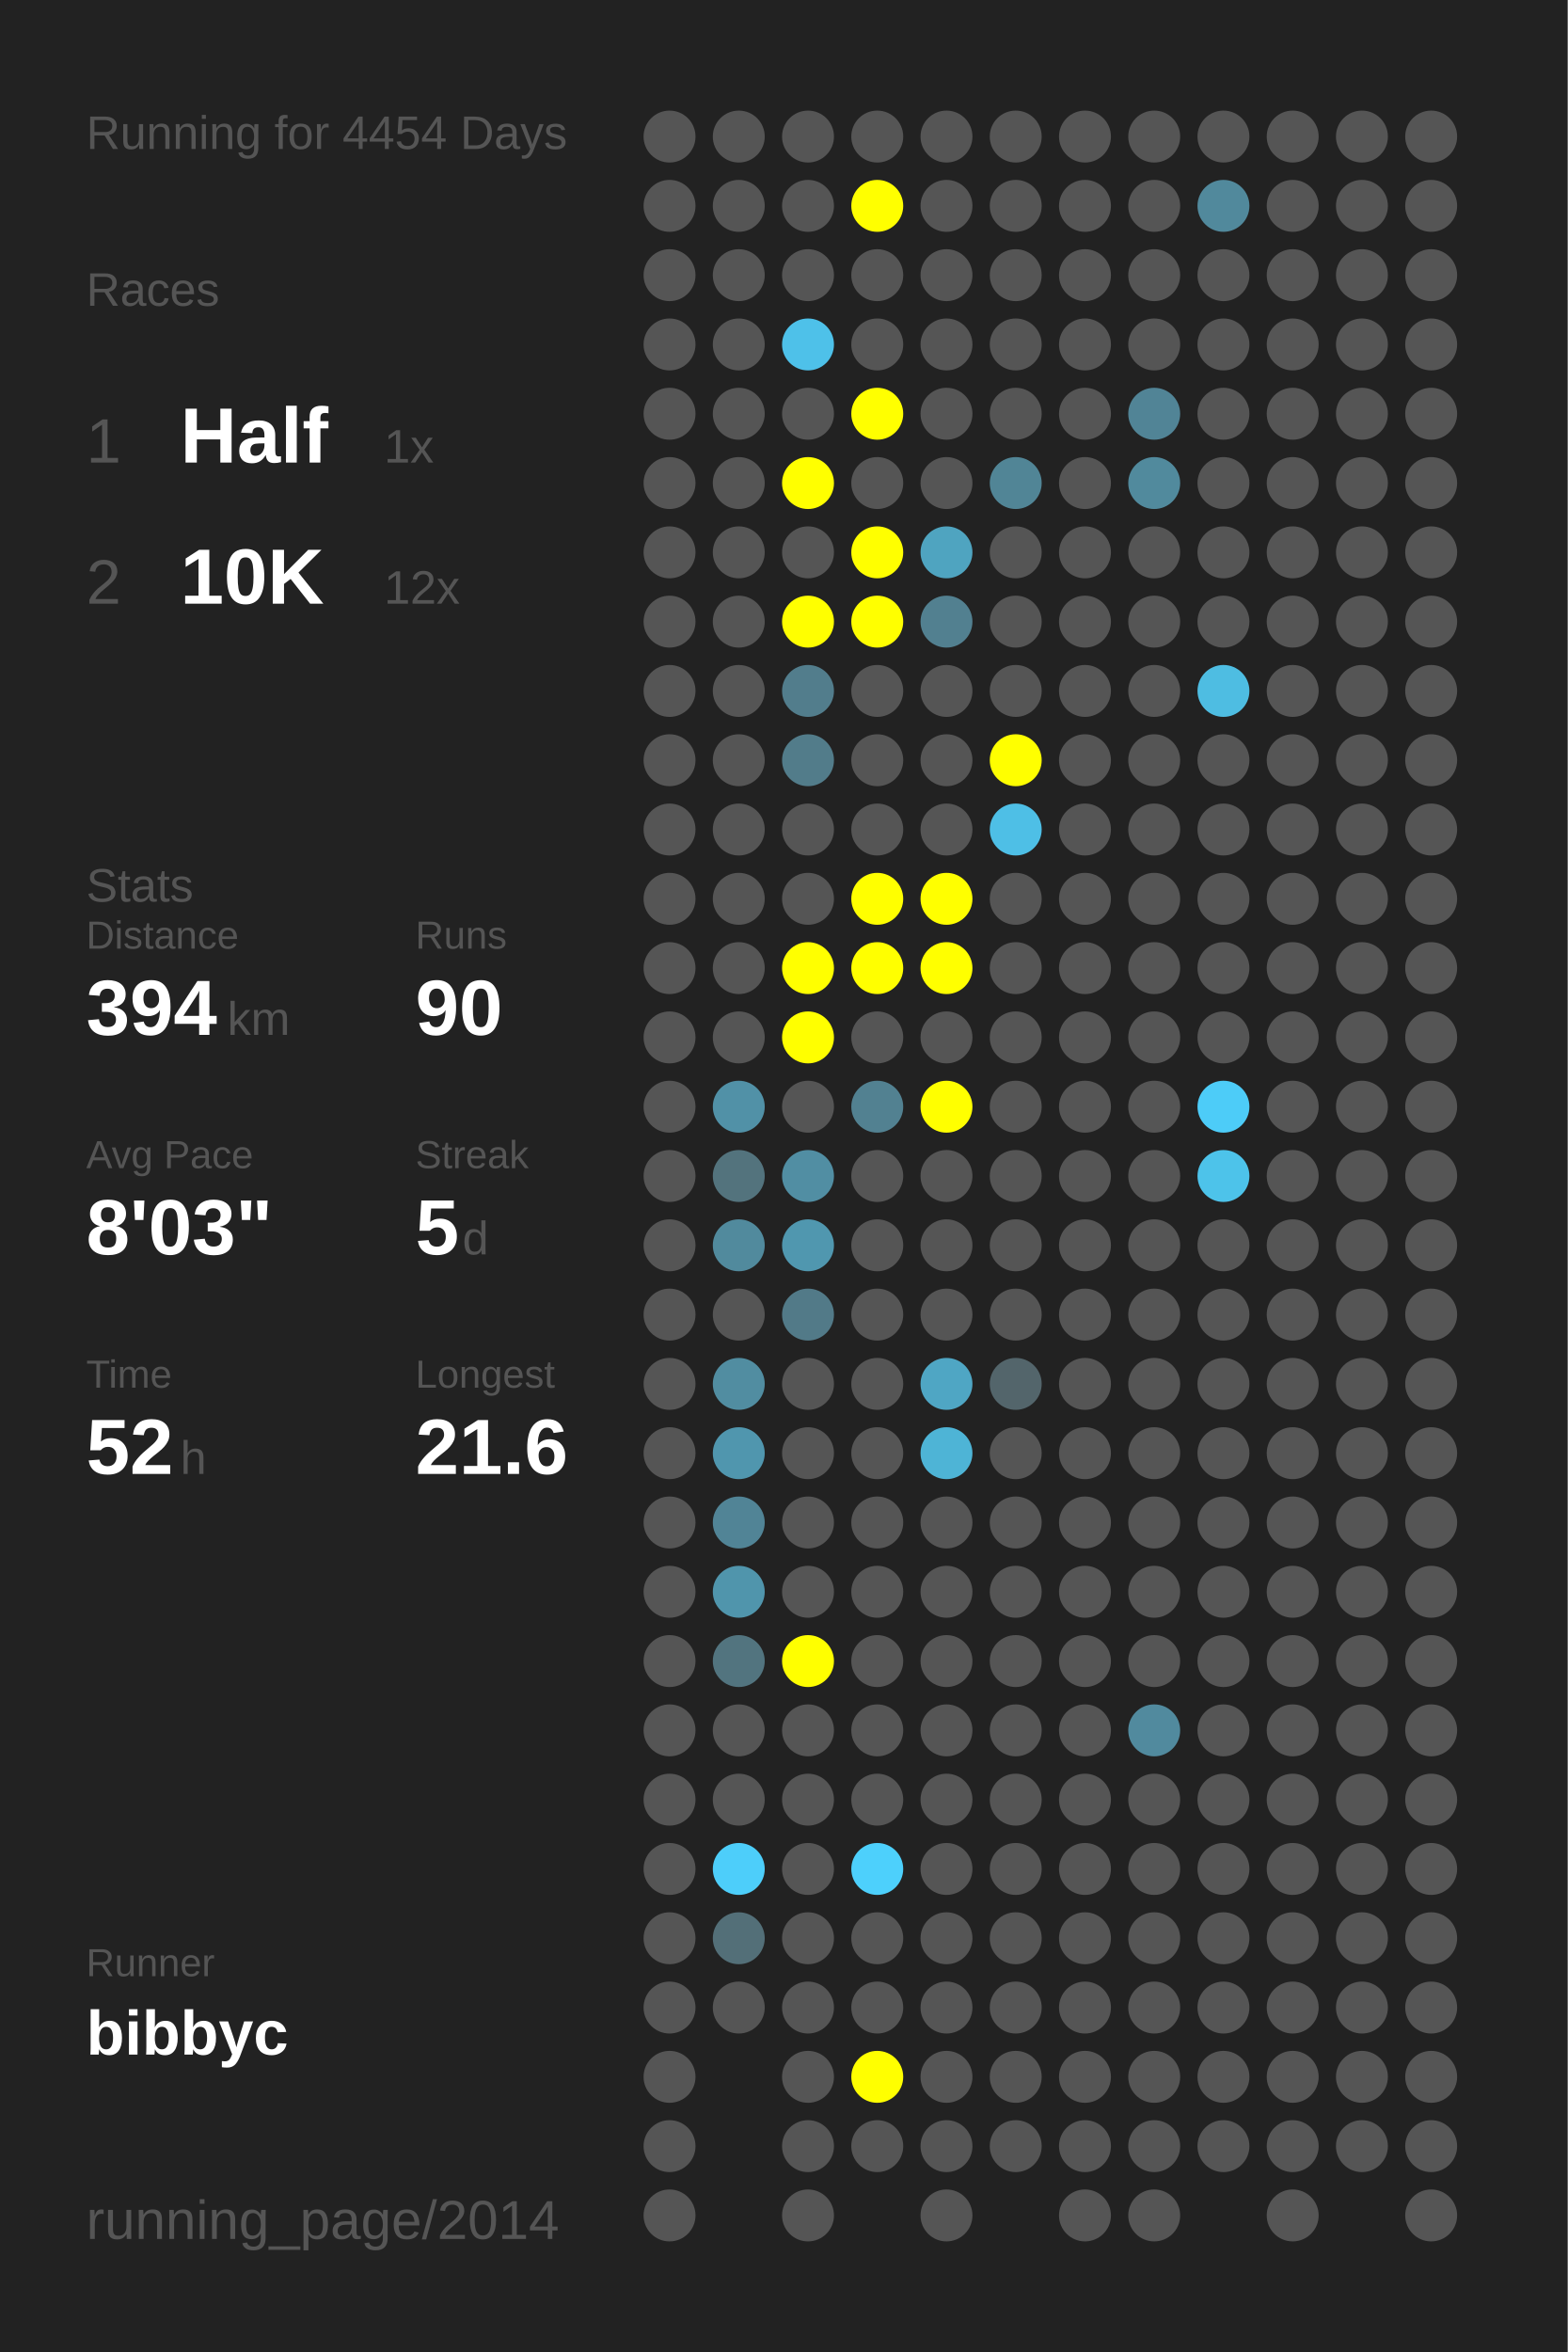
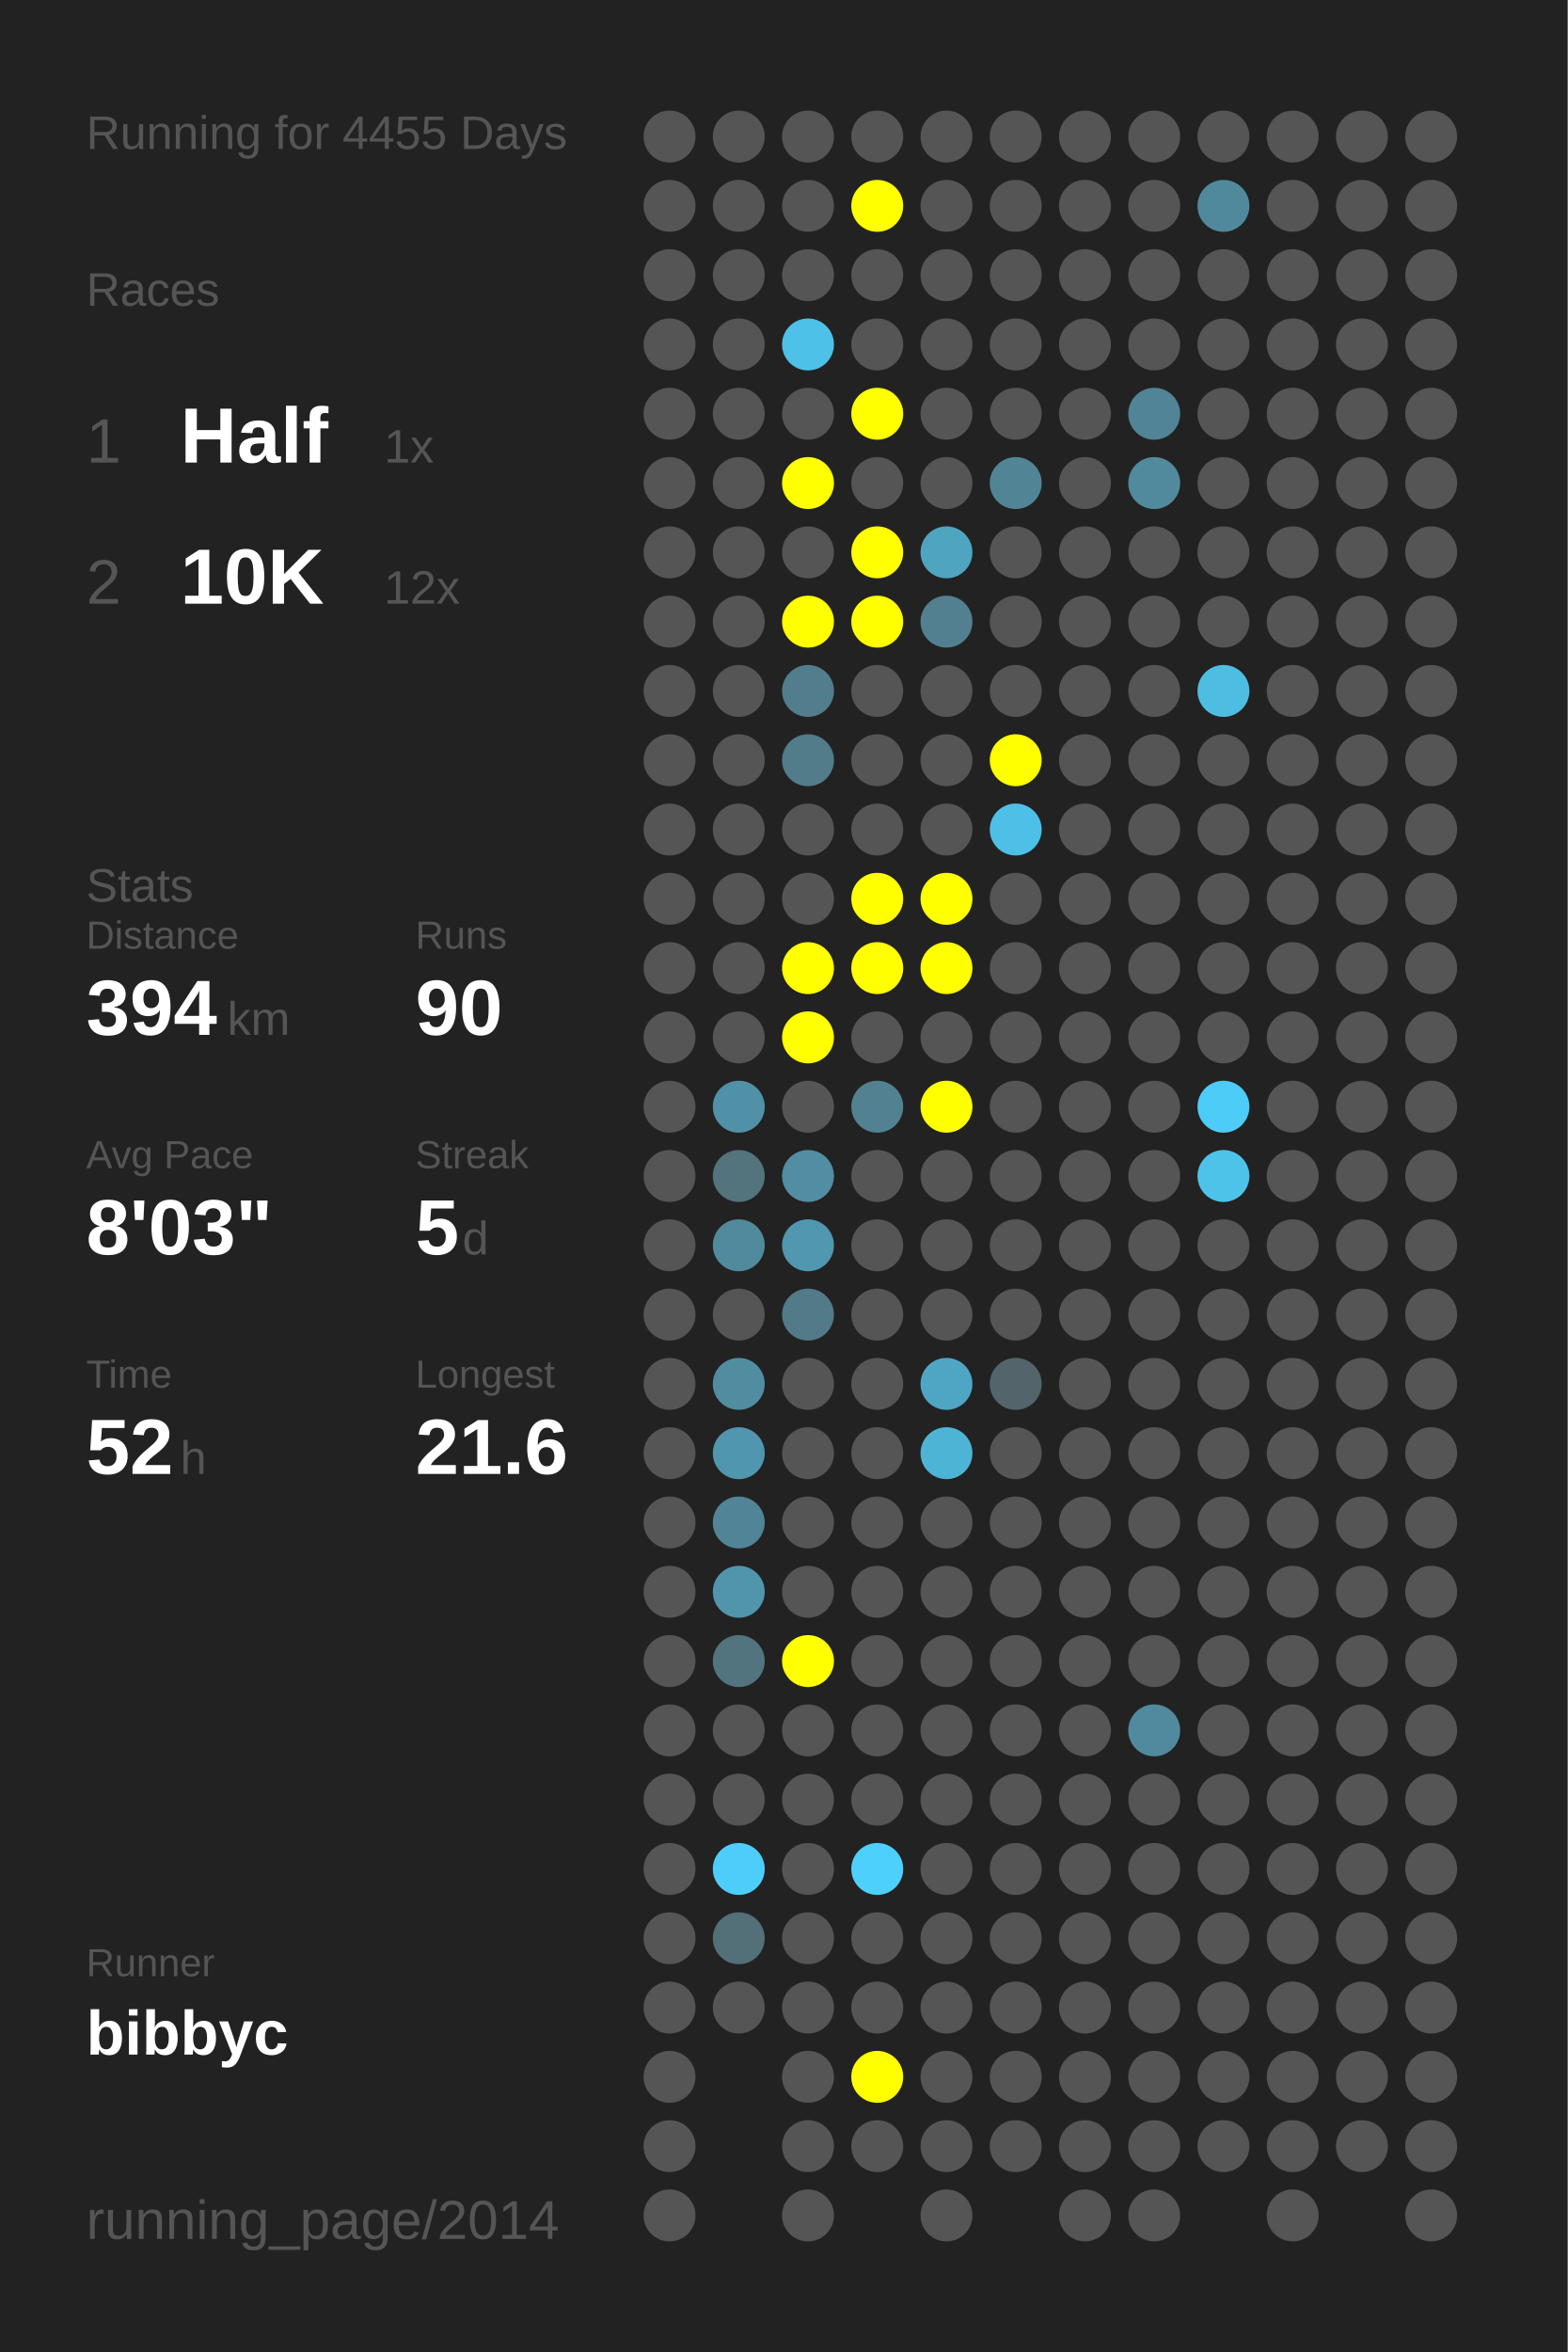
<svg xmlns="http://www.w3.org/2000/svg" baseProfile="full" height="300mm" version="1.1" viewBox="0,0,200,300" width="200mm">
  <defs />
  <rect fill="#222222" height="300" width="200" x="0" y="0" />
-   <text fill="#555555" style="font-size:6px; font-family:Arial;" x="11" y="19">Running for 4454 Days</text>
+   <text fill="#555555" style="font-size:6px; font-family:Arial;" x="11" y="19">Running for 4455 Days</text>
  <text fill="#555555" style="font-size:6px; font-family:Arial;" x="11" y="39">Races</text>
  <text fill="#555555" style="font-size:8px; font-family:Arial;" x="11" y="59">1</text>
  <text fill="#FFFFFF" style="font-size:10px; font-family:Arial; font-weight:bold;" x="23" y="59">Half</text>
  <text fill="#555555" style="font-size:6px; font-family:Arial;" x="49" y="59">1x</text>
  <text fill="#555555" style="font-size:8px; font-family:Arial;" x="11" y="77">2</text>
  <text fill="#FFFFFF" style="font-size:10px; font-family:Arial; font-weight:bold;" x="23" y="77">10K</text>
  <text fill="#555555" style="font-size:6px; font-family:Arial;" x="49" y="77">12x</text>
  <text fill="#555555" style="font-size:6px; font-family:Arial;" x="11" y="115">Stats</text>
  <text fill="#555555" style="font-size:5px; font-family:Arial;" x="11" y="121">Distance</text>
  <text fill="#FFFFFF" style="font-size:10px; font-family:Arial; font-weight:bold;" x="11" y="132">394</text>
  <text fill="#555555" style="font-size:6px; font-family:Arial;" x="29" y="132">km</text>
  <text fill="#555555" style="font-size:5px; font-family:Arial;" x="53" y="121">Runs</text>
  <text fill="#FFFFFF" style="font-size:10px; font-family:Arial; font-weight:bold;" x="53" y="132">90</text>
  <text fill="#555555" style="font-size:5px; font-family:Arial;" x="11" y="149">Avg Pace</text>
  <text fill="#FFFFFF" style="font-size:10px; font-family:Arial; font-weight:bold;" x="11" y="160">8'03"</text>
  <text fill="#555555" style="font-size:5px; font-family:Arial;" x="53" y="149">Streak</text>
  <text fill="#FFFFFF" style="font-size:10px; font-family:Arial; font-weight:bold;" x="53" y="160">5</text>
  <text fill="#555555" style="font-size:6px; font-family:Arial;" x="59" y="160">d</text>
  <text fill="#555555" style="font-size:5px; font-family:Arial;" x="11" y="177">Time</text>
  <text fill="#FFFFFF" style="font-size:10px; font-family:Arial; font-weight:bold;" x="11" y="188">52</text>
  <text fill="#555555" style="font-size:6px; font-family:Arial;" x="23" y="188">h</text>
  <text fill="#555555" style="font-size:5px; font-family:Arial;" x="53" y="177">Longest</text>
  <text fill="#FFFFFF" style="font-size:10px; font-family:Arial; font-weight:bold;" x="53" y="188">21.6</text>
  <text fill="#555555" style="font-size:5px; font-family:Arial;" x="11" y="252.065">Runner</text>
  <text fill="#FFFFFF" style="font-size:8px; font-family:Arial; font-weight:bold;" x="11" y="262.065">bibbyc</text>
  <text fill="#555555" style="font-size:7px; font-family:Arial;" x="11" y="285.581">running_page/2014</text>
  <circle cx="85.417" cy="17.419" fill="#555555" r="3.312" />
  <circle cx="85.417" cy="26.258" fill="#555555" r="3.312" />
  <circle cx="85.417" cy="35.097" fill="#555555" r="3.312" />
  <circle cx="85.417" cy="43.935" fill="#555555" r="3.312" />
  <circle cx="85.417" cy="52.774" fill="#555555" r="3.312" />
  <circle cx="85.417" cy="61.613" fill="#555555" r="3.312" />
  <circle cx="85.417" cy="70.452" fill="#555555" r="3.312" />
  <circle cx="85.417" cy="79.29" fill="#555555" r="3.312" />
  <circle cx="85.417" cy="88.129" fill="#555555" r="3.312" />
  <circle cx="85.417" cy="96.968" fill="#555555" r="3.312" />
  <circle cx="85.417" cy="105.806" fill="#555555" r="3.312" />
  <circle cx="85.417" cy="114.645" fill="#555555" r="3.312" />
  <circle cx="85.417" cy="123.484" fill="#555555" r="3.312" />
  <circle cx="85.417" cy="132.323" fill="#555555" r="3.312" />
  <circle cx="85.417" cy="141.161" fill="#555555" r="3.312" />
  <circle cx="85.417" cy="150" fill="#555555" r="3.312" />
  <circle cx="85.417" cy="158.839" fill="#555555" r="3.312" />
  <circle cx="85.417" cy="167.677" fill="#555555" r="3.312" />
  <circle cx="85.417" cy="176.516" fill="#555555" r="3.312" />
  <circle cx="85.417" cy="185.355" fill="#555555" r="3.312" />
  <circle cx="85.417" cy="194.194" fill="#555555" r="3.312" />
  <circle cx="85.417" cy="203.032" fill="#555555" r="3.312" />
  <circle cx="85.417" cy="211.871" fill="#555555" r="3.312" />
  <circle cx="85.417" cy="220.71" fill="#555555" r="3.312" />
  <circle cx="85.417" cy="229.548" fill="#555555" r="3.312" />
  <circle cx="85.417" cy="238.387" fill="#555555" r="3.312" />
  <circle cx="85.417" cy="247.226" fill="#555555" r="3.312" />
  <circle cx="85.417" cy="256.065" fill="#555555" r="3.312" />
  <circle cx="85.417" cy="264.903" fill="#555555" r="3.312" />
  <circle cx="85.417" cy="273.742" fill="#555555" r="3.312" />
  <circle cx="85.417" cy="282.581" fill="#555555" r="3.312" />
  <circle cx="94.25" cy="17.419" fill="#555555" r="3.312" />
  <circle cx="94.25" cy="26.258" fill="#555555" r="3.312" />
  <circle cx="94.25" cy="35.097" fill="#555555" r="3.312" />
  <circle cx="94.25" cy="43.935" fill="#555555" r="3.312" />
  <circle cx="94.25" cy="52.774" fill="#555555" r="3.312" />
  <circle cx="94.25" cy="61.613" fill="#555555" r="3.312" />
  <circle cx="94.25" cy="70.452" fill="#555555" r="3.312" />
  <circle cx="94.25" cy="79.29" fill="#555555" r="3.312" />
  <circle cx="94.25" cy="88.129" fill="#555555" r="3.312" />
  <circle cx="94.25" cy="96.968" fill="#555555" r="3.312" />
  <circle cx="94.25" cy="105.806" fill="#555555" r="3.312" />
  <circle cx="94.25" cy="114.645" fill="#555555" r="3.312" />
  <circle cx="94.25" cy="123.484" fill="#555555" r="3.312" />
  <circle cx="94.25" cy="132.323" fill="#555555" r="3.312" />
  <circle cx="94.25" cy="141.161" fill="#5191a7" r="3.312" />
  <circle cx="94.25" cy="150" fill="#53737d" r="3.312" />
  <circle cx="94.25" cy="158.839" fill="#518a9d" r="3.312" />
  <circle cx="94.25" cy="167.677" fill="#555555" r="3.312" />
  <circle cx="94.25" cy="176.516" fill="#518da1" r="3.312" />
  <circle cx="94.25" cy="185.355" fill="#5096ae" r="3.312" />
  <circle cx="94.25" cy="194.194" fill="#518496" r="3.312" />
  <circle cx="94.25" cy="203.032" fill="#5095ac" r="3.312" />
  <circle cx="94.25" cy="211.871" fill="#52747f" r="3.312" />
  <circle cx="94.25" cy="220.71" fill="#555555" r="3.312" />
  <circle cx="94.25" cy="229.548" fill="#555555" r="3.312" />
  <circle cx="94.25" cy="238.387" fill="#4dcefa" r="3.312" />
  <circle cx="94.25" cy="247.226" fill="#536f78" r="3.312" />
  <circle cx="94.25" cy="256.065" fill="#555555" r="3.312" />
  <circle cx="103.083" cy="17.419" fill="#555555" r="3.312" />
  <circle cx="103.083" cy="26.258" fill="#555555" r="3.312" />
  <circle cx="103.083" cy="35.097" fill="#555555" r="3.312" />
  <circle cx="103.083" cy="43.935" fill="#4ec1e9" r="3.312" />
  <circle cx="103.083" cy="52.774" fill="#555555" r="3.312" />
  <circle cx="103.083" cy="61.613" fill="#FFFF00" r="3.312" />
  <circle cx="103.083" cy="70.452" fill="#555555" r="3.312" />
  <circle cx="103.083" cy="79.29" fill="#FFFF00" r="3.312" />
  <circle cx="103.083" cy="88.129" fill="#527d8c" r="3.312" />
  <circle cx="103.083" cy="96.968" fill="#527c8a" r="3.312" />
  <circle cx="103.083" cy="105.806" fill="#555555" r="3.312" />
  <circle cx="103.083" cy="114.645" fill="#555555" r="3.312" />
  <circle cx="103.083" cy="123.484" fill="#FFFF00" r="3.312" />
  <circle cx="103.083" cy="132.323" fill="#FFFF00" r="3.312" />
  <circle cx="103.083" cy="141.161" fill="#555555" r="3.312" />
  <circle cx="103.083" cy="150" fill="#518ea3" r="3.312" />
  <circle cx="103.083" cy="158.839" fill="#5097af" r="3.312" />
  <circle cx="103.083" cy="167.677" fill="#527a88" r="3.312" />
  <circle cx="103.083" cy="176.516" fill="#555555" r="3.312" />
  <circle cx="103.083" cy="185.355" fill="#555555" r="3.312" />
  <circle cx="103.083" cy="194.194" fill="#555555" r="3.312" />
  <circle cx="103.083" cy="203.032" fill="#555555" r="3.312" />
  <circle cx="103.083" cy="211.871" fill="#FFFF00" r="3.312" />
  <circle cx="103.083" cy="220.71" fill="#555555" r="3.312" />
  <circle cx="103.083" cy="229.548" fill="#555555" r="3.312" />
  <circle cx="103.083" cy="238.387" fill="#555555" r="3.312" />
  <circle cx="103.083" cy="247.226" fill="#555555" r="3.312" />
  <circle cx="103.083" cy="256.065" fill="#555555" r="3.312" />
  <circle cx="103.083" cy="264.903" fill="#555555" r="3.312" />
  <circle cx="103.083" cy="273.742" fill="#555555" r="3.312" />
  <circle cx="103.083" cy="282.581" fill="#555555" r="3.312" />
  <circle cx="111.917" cy="17.419" fill="#555555" r="3.312" />
  <circle cx="111.917" cy="26.258" fill="#FFFF00" r="3.312" />
  <circle cx="111.917" cy="35.097" fill="#555555" r="3.312" />
  <circle cx="111.917" cy="43.935" fill="#555555" r="3.312" />
  <circle cx="111.917" cy="52.774" fill="#FFFF00" r="3.312" />
  <circle cx="111.917" cy="61.613" fill="#555555" r="3.312" />
  <circle cx="111.917" cy="70.452" fill="#FFFF00" r="3.312" />
  <circle cx="111.917" cy="79.29" fill="#FFFF00" r="3.312" />
  <circle cx="111.917" cy="88.129" fill="#555555" r="3.312" />
  <circle cx="111.917" cy="96.968" fill="#555555" r="3.312" />
  <circle cx="111.917" cy="105.806" fill="#555555" r="3.312" />
  <circle cx="111.917" cy="114.645" fill="#FFFF00" r="3.312" />
  <circle cx="111.917" cy="123.484" fill="#FFFF00" r="3.312" />
  <circle cx="111.917" cy="132.323" fill="#555555" r="3.312" />
  <circle cx="111.917" cy="141.161" fill="#528191" r="3.312" />
  <circle cx="111.917" cy="150" fill="#555555" r="3.312" />
  <circle cx="111.917" cy="158.839" fill="#555555" r="3.312" />
  <circle cx="111.917" cy="167.677" fill="#555555" r="3.312" />
  <circle cx="111.917" cy="176.516" fill="#555555" r="3.312" />
  <circle cx="111.917" cy="185.355" fill="#555555" r="3.312" />
  <circle cx="111.917" cy="194.194" fill="#555555" r="3.312" />
  <circle cx="111.917" cy="203.032" fill="#555555" r="3.312" />
  <circle cx="111.917" cy="211.871" fill="#555555" r="3.312" />
  <circle cx="111.917" cy="220.71" fill="#555555" r="3.312" />
  <circle cx="111.917" cy="229.548" fill="#555555" r="3.312" />
  <circle cx="111.917" cy="238.387" fill="#4dd0fc" r="3.312" />
  <circle cx="111.917" cy="247.226" fill="#555555" r="3.312" />
  <circle cx="111.917" cy="256.065" fill="#555555" r="3.312" />
  <circle cx="111.917" cy="264.903" fill="#FFFF00" r="3.312" />
  <circle cx="111.917" cy="273.742" fill="#555555" r="3.312" />
  <circle cx="120.75" cy="17.419" fill="#555555" r="3.312" />
  <circle cx="120.75" cy="26.258" fill="#555555" r="3.312" />
  <circle cx="120.75" cy="35.097" fill="#555555" r="3.312" />
  <circle cx="120.75" cy="43.935" fill="#555555" r="3.312" />
  <circle cx="120.75" cy="52.774" fill="#555555" r="3.312" />
  <circle cx="120.75" cy="61.613" fill="#555555" r="3.312" />
  <circle cx="120.75" cy="70.452" fill="#4fa4c0" r="3.312" />
  <circle cx="120.75" cy="79.29" fill="#528090" r="3.312" />
  <circle cx="120.75" cy="88.129" fill="#555555" r="3.312" />
  <circle cx="120.75" cy="96.968" fill="#555555" r="3.312" />
  <circle cx="120.75" cy="105.806" fill="#555555" r="3.312" />
  <circle cx="120.75" cy="114.645" fill="#FFFF00" r="3.312" />
  <circle cx="120.75" cy="123.484" fill="#FFFF00" r="3.312" />
  <circle cx="120.75" cy="132.323" fill="#555555" r="3.312" />
  <circle cx="120.75" cy="141.161" fill="#FFFF00" r="3.312" />
  <circle cx="120.75" cy="150" fill="#555555" r="3.312" />
  <circle cx="120.75" cy="158.839" fill="#555555" r="3.312" />
  <circle cx="120.75" cy="167.677" fill="#555555" r="3.312" />
  <circle cx="120.75" cy="176.516" fill="#4fa6c4" r="3.312" />
  <circle cx="120.75" cy="185.355" fill="#4eb4d6" r="3.312" />
  <circle cx="120.75" cy="194.194" fill="#555555" r="3.312" />
  <circle cx="120.75" cy="203.032" fill="#555555" r="3.312" />
  <circle cx="120.75" cy="211.871" fill="#555555" r="3.312" />
  <circle cx="120.75" cy="220.71" fill="#555555" r="3.312" />
  <circle cx="120.75" cy="229.548" fill="#555555" r="3.312" />
  <circle cx="120.75" cy="238.387" fill="#555555" r="3.312" />
  <circle cx="120.75" cy="247.226" fill="#555555" r="3.312" />
  <circle cx="120.75" cy="256.065" fill="#555555" r="3.312" />
  <circle cx="120.75" cy="264.903" fill="#555555" r="3.312" />
  <circle cx="120.75" cy="273.742" fill="#555555" r="3.312" />
  <circle cx="120.75" cy="282.581" fill="#555555" r="3.312" />
  <circle cx="129.583" cy="17.419" fill="#555555" r="3.312" />
  <circle cx="129.583" cy="26.258" fill="#555555" r="3.312" />
  <circle cx="129.583" cy="35.097" fill="#555555" r="3.312" />
  <circle cx="129.583" cy="43.935" fill="#555555" r="3.312" />
  <circle cx="129.583" cy="52.774" fill="#555555" r="3.312" />
  <circle cx="129.583" cy="61.613" fill="#518596" r="3.312" />
  <circle cx="129.583" cy="70.452" fill="#555555" r="3.312" />
  <circle cx="129.583" cy="79.29" fill="#555555" r="3.312" />
  <circle cx="129.583" cy="88.129" fill="#555555" r="3.312" />
  <circle cx="129.583" cy="96.968" fill="#FFFF00" r="3.312" />
  <circle cx="129.583" cy="105.806" fill="#4ebfe6" r="3.312" />
  <circle cx="129.583" cy="114.645" fill="#555555" r="3.312" />
  <circle cx="129.583" cy="123.484" fill="#555555" r="3.312" />
  <circle cx="129.583" cy="132.323" fill="#555555" r="3.312" />
  <circle cx="129.583" cy="141.161" fill="#555555" r="3.312" />
  <circle cx="129.583" cy="150" fill="#555555" r="3.312" />
  <circle cx="129.583" cy="158.839" fill="#555555" r="3.312" />
  <circle cx="129.583" cy="167.677" fill="#555555" r="3.312" />
  <circle cx="129.583" cy="176.516" fill="#53656b" r="3.312" />
  <circle cx="129.583" cy="185.355" fill="#555555" r="3.312" />
  <circle cx="129.583" cy="194.194" fill="#555555" r="3.312" />
  <circle cx="129.583" cy="203.032" fill="#555555" r="3.312" />
  <circle cx="129.583" cy="211.871" fill="#555555" r="3.312" />
  <circle cx="129.583" cy="220.71" fill="#555555" r="3.312" />
  <circle cx="129.583" cy="229.548" fill="#555555" r="3.312" />
  <circle cx="129.583" cy="238.387" fill="#555555" r="3.312" />
  <circle cx="129.583" cy="247.226" fill="#555555" r="3.312" />
  <circle cx="129.583" cy="256.065" fill="#555555" r="3.312" />
  <circle cx="129.583" cy="264.903" fill="#555555" r="3.312" />
  <circle cx="129.583" cy="273.742" fill="#555555" r="3.312" />
  <circle cx="138.417" cy="17.419" fill="#555555" r="3.312" />
  <circle cx="138.417" cy="26.258" fill="#555555" r="3.312" />
  <circle cx="138.417" cy="35.097" fill="#555555" r="3.312" />
  <circle cx="138.417" cy="43.935" fill="#555555" r="3.312" />
  <circle cx="138.417" cy="52.774" fill="#555555" r="3.312" />
  <circle cx="138.417" cy="61.613" fill="#555555" r="3.312" />
  <circle cx="138.417" cy="70.452" fill="#555555" r="3.312" />
  <circle cx="138.417" cy="79.29" fill="#555555" r="3.312" />
  <circle cx="138.417" cy="88.129" fill="#555555" r="3.312" />
  <circle cx="138.417" cy="96.968" fill="#555555" r="3.312" />
  <circle cx="138.417" cy="105.806" fill="#555555" r="3.312" />
  <circle cx="138.417" cy="114.645" fill="#555555" r="3.312" />
  <circle cx="138.417" cy="123.484" fill="#555555" r="3.312" />
  <circle cx="138.417" cy="132.323" fill="#555555" r="3.312" />
  <circle cx="138.417" cy="141.161" fill="#555555" r="3.312" />
  <circle cx="138.417" cy="150" fill="#555555" r="3.312" />
  <circle cx="138.417" cy="158.839" fill="#555555" r="3.312" />
  <circle cx="138.417" cy="167.677" fill="#555555" r="3.312" />
  <circle cx="138.417" cy="176.516" fill="#555555" r="3.312" />
  <circle cx="138.417" cy="185.355" fill="#555555" r="3.312" />
  <circle cx="138.417" cy="194.194" fill="#555555" r="3.312" />
  <circle cx="138.417" cy="203.032" fill="#555555" r="3.312" />
  <circle cx="138.417" cy="211.871" fill="#555555" r="3.312" />
  <circle cx="138.417" cy="220.71" fill="#555555" r="3.312" />
  <circle cx="138.417" cy="229.548" fill="#555555" r="3.312" />
  <circle cx="138.417" cy="238.387" fill="#555555" r="3.312" />
  <circle cx="138.417" cy="247.226" fill="#555555" r="3.312" />
  <circle cx="138.417" cy="256.065" fill="#555555" r="3.312" />
  <circle cx="138.417" cy="264.903" fill="#555555" r="3.312" />
  <circle cx="138.417" cy="273.742" fill="#555555" r="3.312" />
  <circle cx="138.417" cy="282.581" fill="#555555" r="3.312" />
  <circle cx="147.25" cy="17.419" fill="#555555" r="3.312" />
  <circle cx="147.25" cy="26.258" fill="#555555" r="3.312" />
  <circle cx="147.25" cy="35.097" fill="#555555" r="3.312" />
  <circle cx="147.25" cy="43.935" fill="#555555" r="3.312" />
  <circle cx="147.25" cy="52.774" fill="#518496" r="3.312" />
  <circle cx="147.25" cy="61.613" fill="#518a9d" r="3.312" />
  <circle cx="147.25" cy="70.452" fill="#555555" r="3.312" />
  <circle cx="147.25" cy="79.29" fill="#555555" r="3.312" />
  <circle cx="147.25" cy="88.129" fill="#555555" r="3.312" />
  <circle cx="147.25" cy="96.968" fill="#555555" r="3.312" />
  <circle cx="147.25" cy="105.806" fill="#555555" r="3.312" />
  <circle cx="147.25" cy="114.645" fill="#555555" r="3.312" />
  <circle cx="147.25" cy="123.484" fill="#555555" r="3.312" />
  <circle cx="147.25" cy="132.323" fill="#555555" r="3.312" />
  <circle cx="147.25" cy="141.161" fill="#555555" r="3.312" />
  <circle cx="147.25" cy="150" fill="#555555" r="3.312" />
  <circle cx="147.25" cy="158.839" fill="#555555" r="3.312" />
  <circle cx="147.25" cy="167.677" fill="#555555" r="3.312" />
  <circle cx="147.25" cy="176.516" fill="#555555" r="3.312" />
  <circle cx="147.25" cy="185.355" fill="#555555" r="3.312" />
  <circle cx="147.25" cy="194.194" fill="#555555" r="3.312" />
  <circle cx="147.25" cy="203.032" fill="#555555" r="3.312" />
  <circle cx="147.25" cy="211.871" fill="#555555" r="3.312" />
  <circle cx="147.25" cy="220.71" fill="#518a9e" r="3.312" />
  <circle cx="147.25" cy="229.548" fill="#555555" r="3.312" />
  <circle cx="147.25" cy="238.387" fill="#555555" r="3.312" />
  <circle cx="147.25" cy="247.226" fill="#555555" r="3.312" />
  <circle cx="147.25" cy="256.065" fill="#555555" r="3.312" />
  <circle cx="147.25" cy="264.903" fill="#555555" r="3.312" />
  <circle cx="147.25" cy="273.742" fill="#555555" r="3.312" />
  <circle cx="147.25" cy="282.581" fill="#555555" r="3.312" />
  <circle cx="156.083" cy="17.419" fill="#555555" r="3.312" />
  <circle cx="156.083" cy="26.258" fill="#51899c" r="3.312" />
  <circle cx="156.083" cy="35.097" fill="#555555" r="3.312" />
  <circle cx="156.083" cy="43.935" fill="#555555" r="3.312" />
  <circle cx="156.083" cy="52.774" fill="#555555" r="3.312" />
  <circle cx="156.083" cy="61.613" fill="#555555" r="3.312" />
  <circle cx="156.083" cy="70.452" fill="#555555" r="3.312" />
  <circle cx="156.083" cy="79.29" fill="#555555" r="3.312" />
  <circle cx="156.083" cy="88.129" fill="#4ebde2" r="3.312" />
  <circle cx="156.083" cy="96.968" fill="#555555" r="3.312" />
  <circle cx="156.083" cy="105.806" fill="#555555" r="3.312" />
  <circle cx="156.083" cy="114.645" fill="#555555" r="3.312" />
  <circle cx="156.083" cy="123.484" fill="#555555" r="3.312" />
  <circle cx="156.083" cy="132.323" fill="#555555" r="3.312" />
  <circle cx="156.083" cy="141.161" fill="#4dccf8" r="3.312" />
  <circle cx="156.083" cy="150" fill="#4dc3ea" r="3.312" />
  <circle cx="156.083" cy="158.839" fill="#555555" r="3.312" />
  <circle cx="156.083" cy="167.677" fill="#555555" r="3.312" />
  <circle cx="156.083" cy="176.516" fill="#555555" r="3.312" />
  <circle cx="156.083" cy="185.355" fill="#555555" r="3.312" />
  <circle cx="156.083" cy="194.194" fill="#555555" r="3.312" />
  <circle cx="156.083" cy="203.032" fill="#555555" r="3.312" />
  <circle cx="156.083" cy="211.871" fill="#555555" r="3.312" />
  <circle cx="156.083" cy="220.71" fill="#555555" r="3.312" />
  <circle cx="156.083" cy="229.548" fill="#555555" r="3.312" />
  <circle cx="156.083" cy="238.387" fill="#555555" r="3.312" />
  <circle cx="156.083" cy="247.226" fill="#555555" r="3.312" />
  <circle cx="156.083" cy="256.065" fill="#555555" r="3.312" />
  <circle cx="156.083" cy="264.903" fill="#555555" r="3.312" />
  <circle cx="156.083" cy="273.742" fill="#555555" r="3.312" />
  <circle cx="164.917" cy="17.419" fill="#555555" r="3.312" />
  <circle cx="164.917" cy="26.258" fill="#555555" r="3.312" />
  <circle cx="164.917" cy="35.097" fill="#555555" r="3.312" />
  <circle cx="164.917" cy="43.935" fill="#555555" r="3.312" />
  <circle cx="164.917" cy="52.774" fill="#555555" r="3.312" />
  <circle cx="164.917" cy="61.613" fill="#555555" r="3.312" />
  <circle cx="164.917" cy="70.452" fill="#555555" r="3.312" />
  <circle cx="164.917" cy="79.29" fill="#555555" r="3.312" />
  <circle cx="164.917" cy="88.129" fill="#555555" r="3.312" />
  <circle cx="164.917" cy="96.968" fill="#555555" r="3.312" />
  <circle cx="164.917" cy="105.806" fill="#555555" r="3.312" />
  <circle cx="164.917" cy="114.645" fill="#555555" r="3.312" />
  <circle cx="164.917" cy="123.484" fill="#555555" r="3.312" />
  <circle cx="164.917" cy="132.323" fill="#555555" r="3.312" />
  <circle cx="164.917" cy="141.161" fill="#555555" r="3.312" />
  <circle cx="164.917" cy="150" fill="#555555" r="3.312" />
  <circle cx="164.917" cy="158.839" fill="#555555" r="3.312" />
  <circle cx="164.917" cy="167.677" fill="#555555" r="3.312" />
  <circle cx="164.917" cy="176.516" fill="#555555" r="3.312" />
  <circle cx="164.917" cy="185.355" fill="#555555" r="3.312" />
  <circle cx="164.917" cy="194.194" fill="#555555" r="3.312" />
  <circle cx="164.917" cy="203.032" fill="#555555" r="3.312" />
  <circle cx="164.917" cy="211.871" fill="#555555" r="3.312" />
  <circle cx="164.917" cy="220.71" fill="#555555" r="3.312" />
  <circle cx="164.917" cy="229.548" fill="#555555" r="3.312" />
  <circle cx="164.917" cy="238.387" fill="#555555" r="3.312" />
  <circle cx="164.917" cy="247.226" fill="#555555" r="3.312" />
  <circle cx="164.917" cy="256.065" fill="#555555" r="3.312" />
  <circle cx="164.917" cy="264.903" fill="#555555" r="3.312" />
  <circle cx="164.917" cy="273.742" fill="#555555" r="3.312" />
  <circle cx="164.917" cy="282.581" fill="#555555" r="3.312" />
  <circle cx="173.75" cy="17.419" fill="#555555" r="3.312" />
  <circle cx="173.75" cy="26.258" fill="#555555" r="3.312" />
  <circle cx="173.75" cy="35.097" fill="#555555" r="3.312" />
  <circle cx="173.75" cy="43.935" fill="#555555" r="3.312" />
  <circle cx="173.75" cy="52.774" fill="#555555" r="3.312" />
  <circle cx="173.75" cy="61.613" fill="#555555" r="3.312" />
  <circle cx="173.75" cy="70.452" fill="#555555" r="3.312" />
  <circle cx="173.75" cy="79.29" fill="#555555" r="3.312" />
  <circle cx="173.75" cy="88.129" fill="#555555" r="3.312" />
  <circle cx="173.75" cy="96.968" fill="#555555" r="3.312" />
  <circle cx="173.75" cy="105.806" fill="#555555" r="3.312" />
  <circle cx="173.75" cy="114.645" fill="#555555" r="3.312" />
  <circle cx="173.75" cy="123.484" fill="#555555" r="3.312" />
  <circle cx="173.75" cy="132.323" fill="#555555" r="3.312" />
  <circle cx="173.75" cy="141.161" fill="#555555" r="3.312" />
  <circle cx="173.75" cy="150" fill="#555555" r="3.312" />
  <circle cx="173.75" cy="158.839" fill="#555555" r="3.312" />
  <circle cx="173.75" cy="167.677" fill="#555555" r="3.312" />
  <circle cx="173.75" cy="176.516" fill="#555555" r="3.312" />
  <circle cx="173.75" cy="185.355" fill="#555555" r="3.312" />
  <circle cx="173.75" cy="194.194" fill="#555555" r="3.312" />
  <circle cx="173.75" cy="203.032" fill="#555555" r="3.312" />
  <circle cx="173.75" cy="211.871" fill="#555555" r="3.312" />
  <circle cx="173.75" cy="220.71" fill="#555555" r="3.312" />
  <circle cx="173.75" cy="229.548" fill="#555555" r="3.312" />
  <circle cx="173.75" cy="238.387" fill="#555555" r="3.312" />
  <circle cx="173.75" cy="247.226" fill="#555555" r="3.312" />
  <circle cx="173.75" cy="256.065" fill="#555555" r="3.312" />
  <circle cx="173.75" cy="264.903" fill="#555555" r="3.312" />
  <circle cx="173.75" cy="273.742" fill="#555555" r="3.312" />
  <circle cx="182.583" cy="17.419" fill="#555555" r="3.312" />
  <circle cx="182.583" cy="26.258" fill="#555555" r="3.312" />
  <circle cx="182.583" cy="35.097" fill="#555555" r="3.312" />
  <circle cx="182.583" cy="43.935" fill="#555555" r="3.312" />
  <circle cx="182.583" cy="52.774" fill="#555555" r="3.312" />
  <circle cx="182.583" cy="61.613" fill="#555555" r="3.312" />
  <circle cx="182.583" cy="70.452" fill="#555555" r="3.312" />
  <circle cx="182.583" cy="79.29" fill="#555555" r="3.312" />
  <circle cx="182.583" cy="88.129" fill="#555555" r="3.312" />
  <circle cx="182.583" cy="96.968" fill="#555555" r="3.312" />
  <circle cx="182.583" cy="105.806" fill="#555555" r="3.312" />
  <circle cx="182.583" cy="114.645" fill="#555555" r="3.312" />
  <circle cx="182.583" cy="123.484" fill="#555555" r="3.312" />
  <circle cx="182.583" cy="132.323" fill="#555555" r="3.312" />
  <circle cx="182.583" cy="141.161" fill="#555555" r="3.312" />
  <circle cx="182.583" cy="150" fill="#555555" r="3.312" />
  <circle cx="182.583" cy="158.839" fill="#555555" r="3.312" />
  <circle cx="182.583" cy="167.677" fill="#555555" r="3.312" />
  <circle cx="182.583" cy="176.516" fill="#555555" r="3.312" />
  <circle cx="182.583" cy="185.355" fill="#555555" r="3.312" />
  <circle cx="182.583" cy="194.194" fill="#555555" r="3.312" />
  <circle cx="182.583" cy="203.032" fill="#555555" r="3.312" />
  <circle cx="182.583" cy="211.871" fill="#555555" r="3.312" />
  <circle cx="182.583" cy="220.71" fill="#555555" r="3.312" />
  <circle cx="182.583" cy="229.548" fill="#555555" r="3.312" />
  <circle cx="182.583" cy="238.387" fill="#555555" r="3.312" />
  <circle cx="182.583" cy="247.226" fill="#555555" r="3.312" />
  <circle cx="182.583" cy="256.065" fill="#555555" r="3.312" />
  <circle cx="182.583" cy="264.903" fill="#555555" r="3.312" />
  <circle cx="182.583" cy="273.742" fill="#555555" r="3.312" />
  <circle cx="182.583" cy="282.581" fill="#555555" r="3.312" />
</svg>
